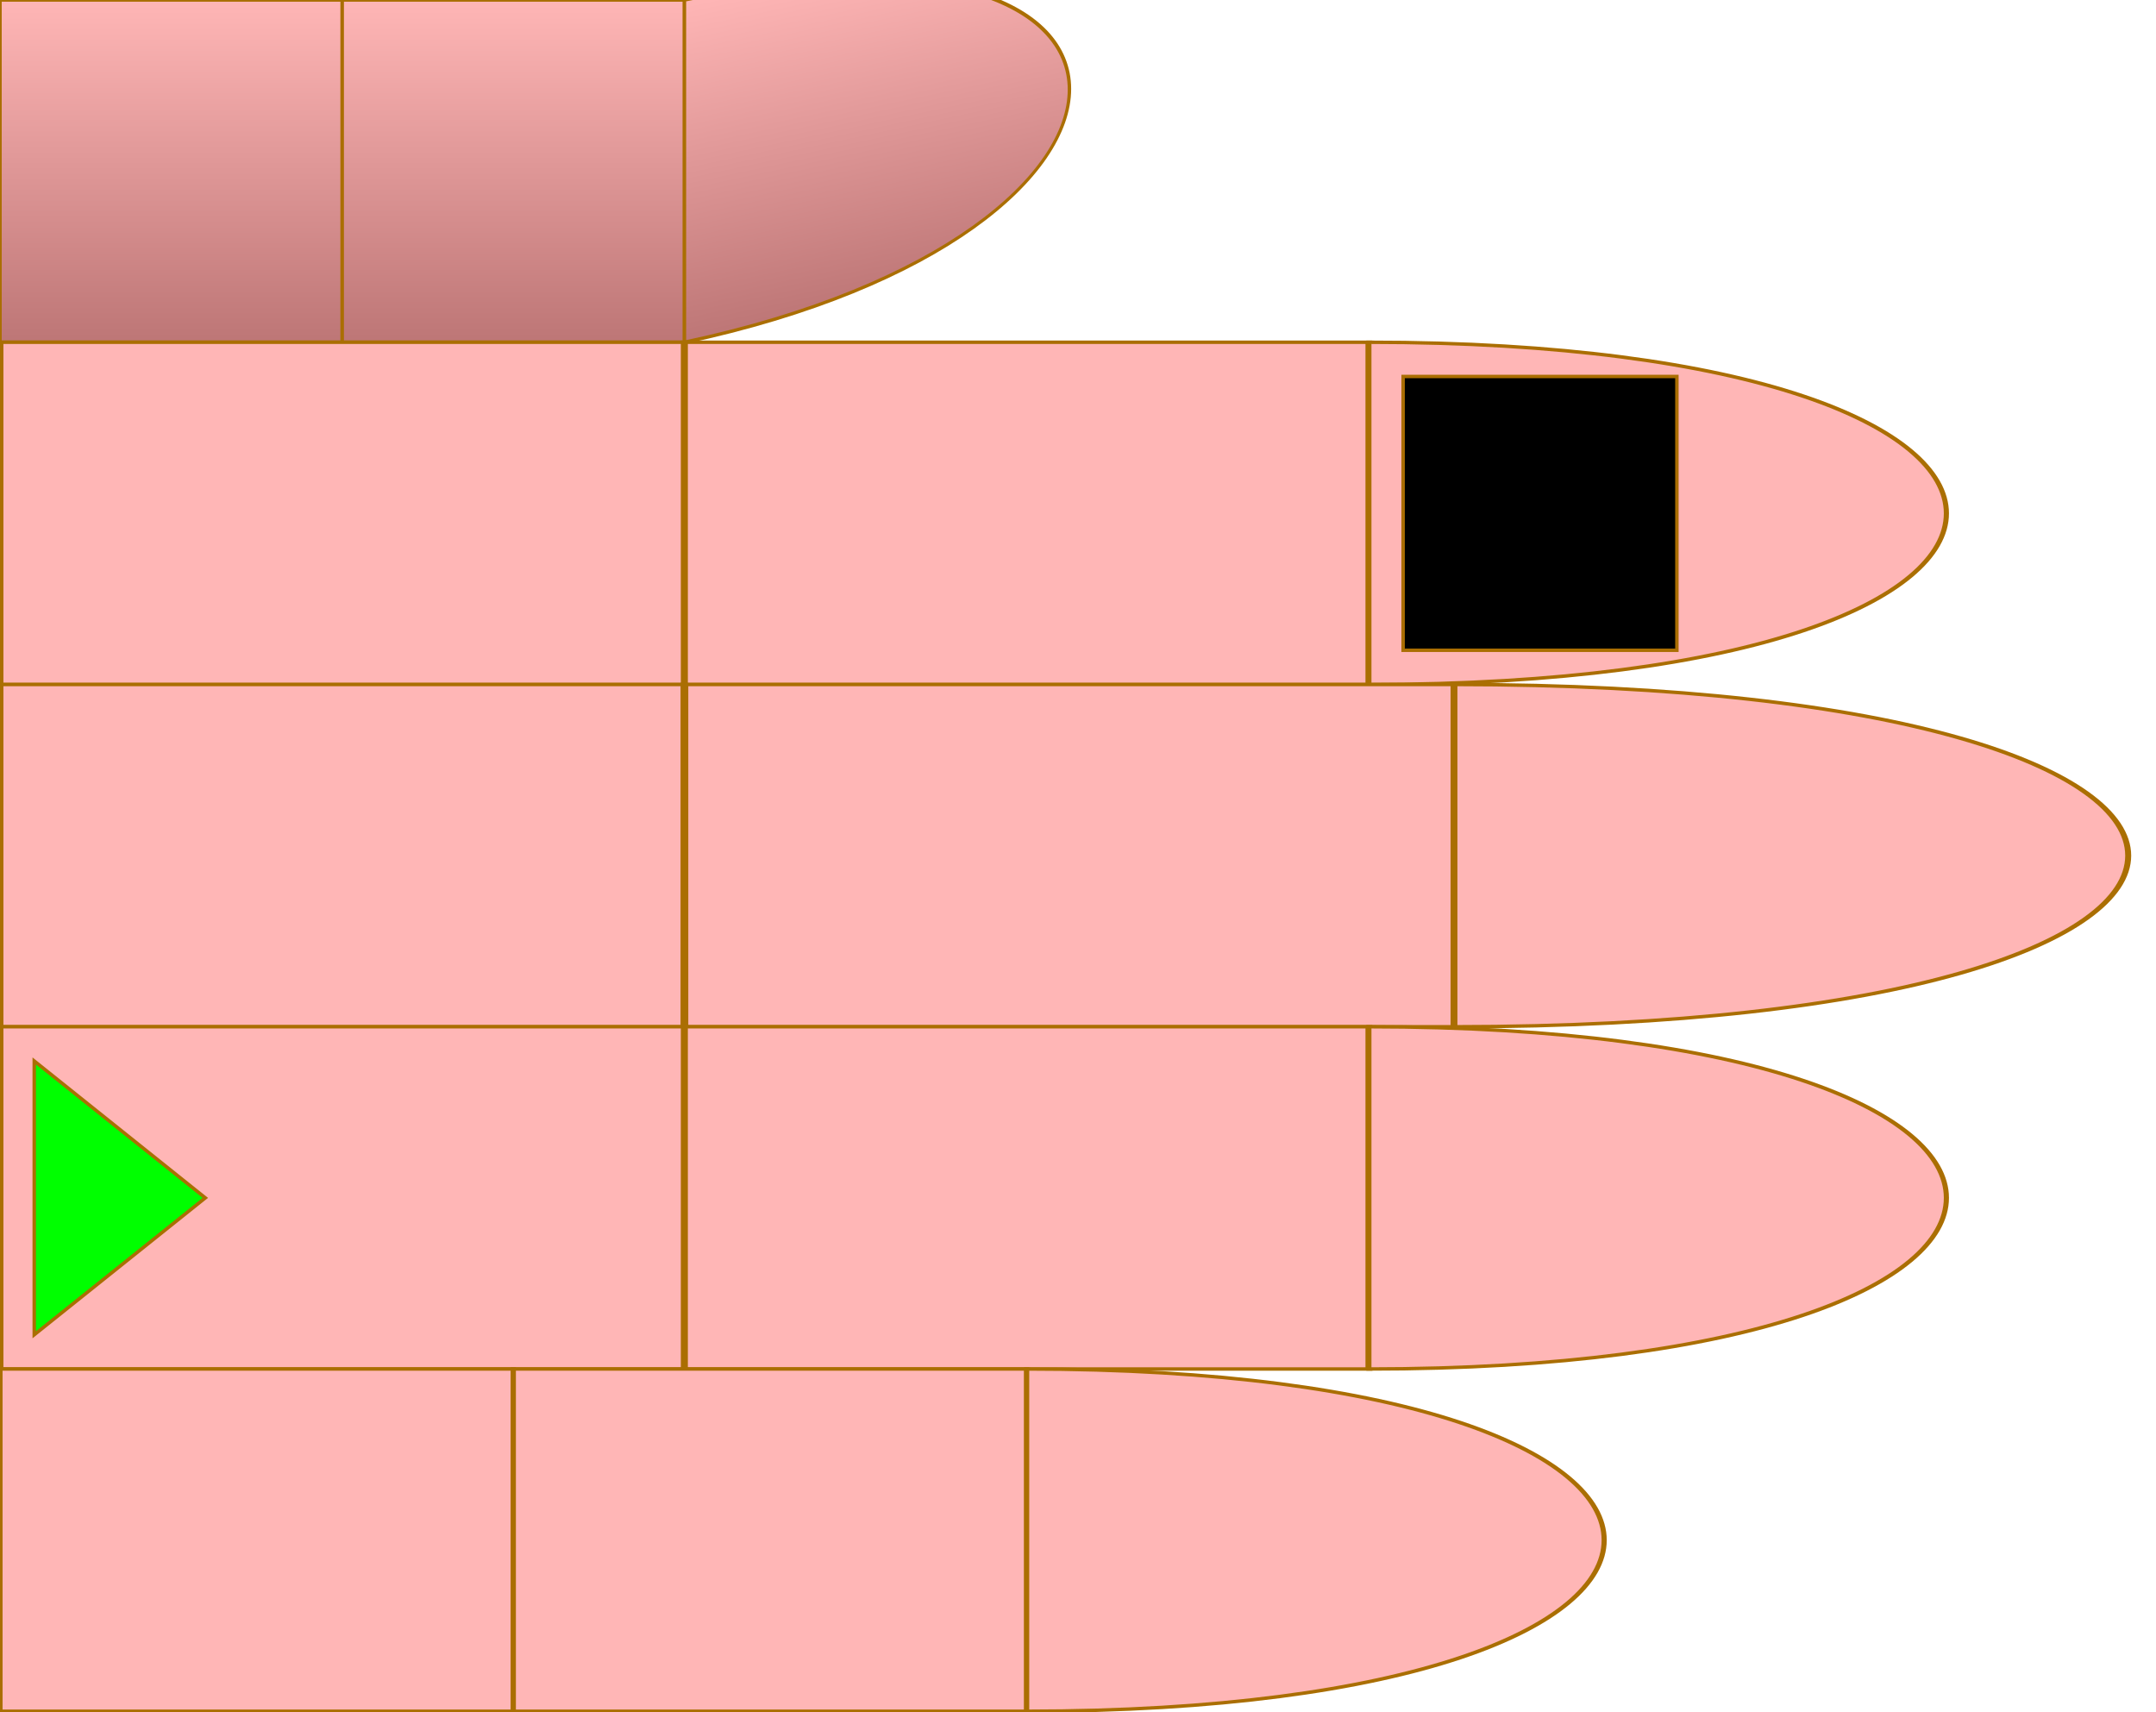
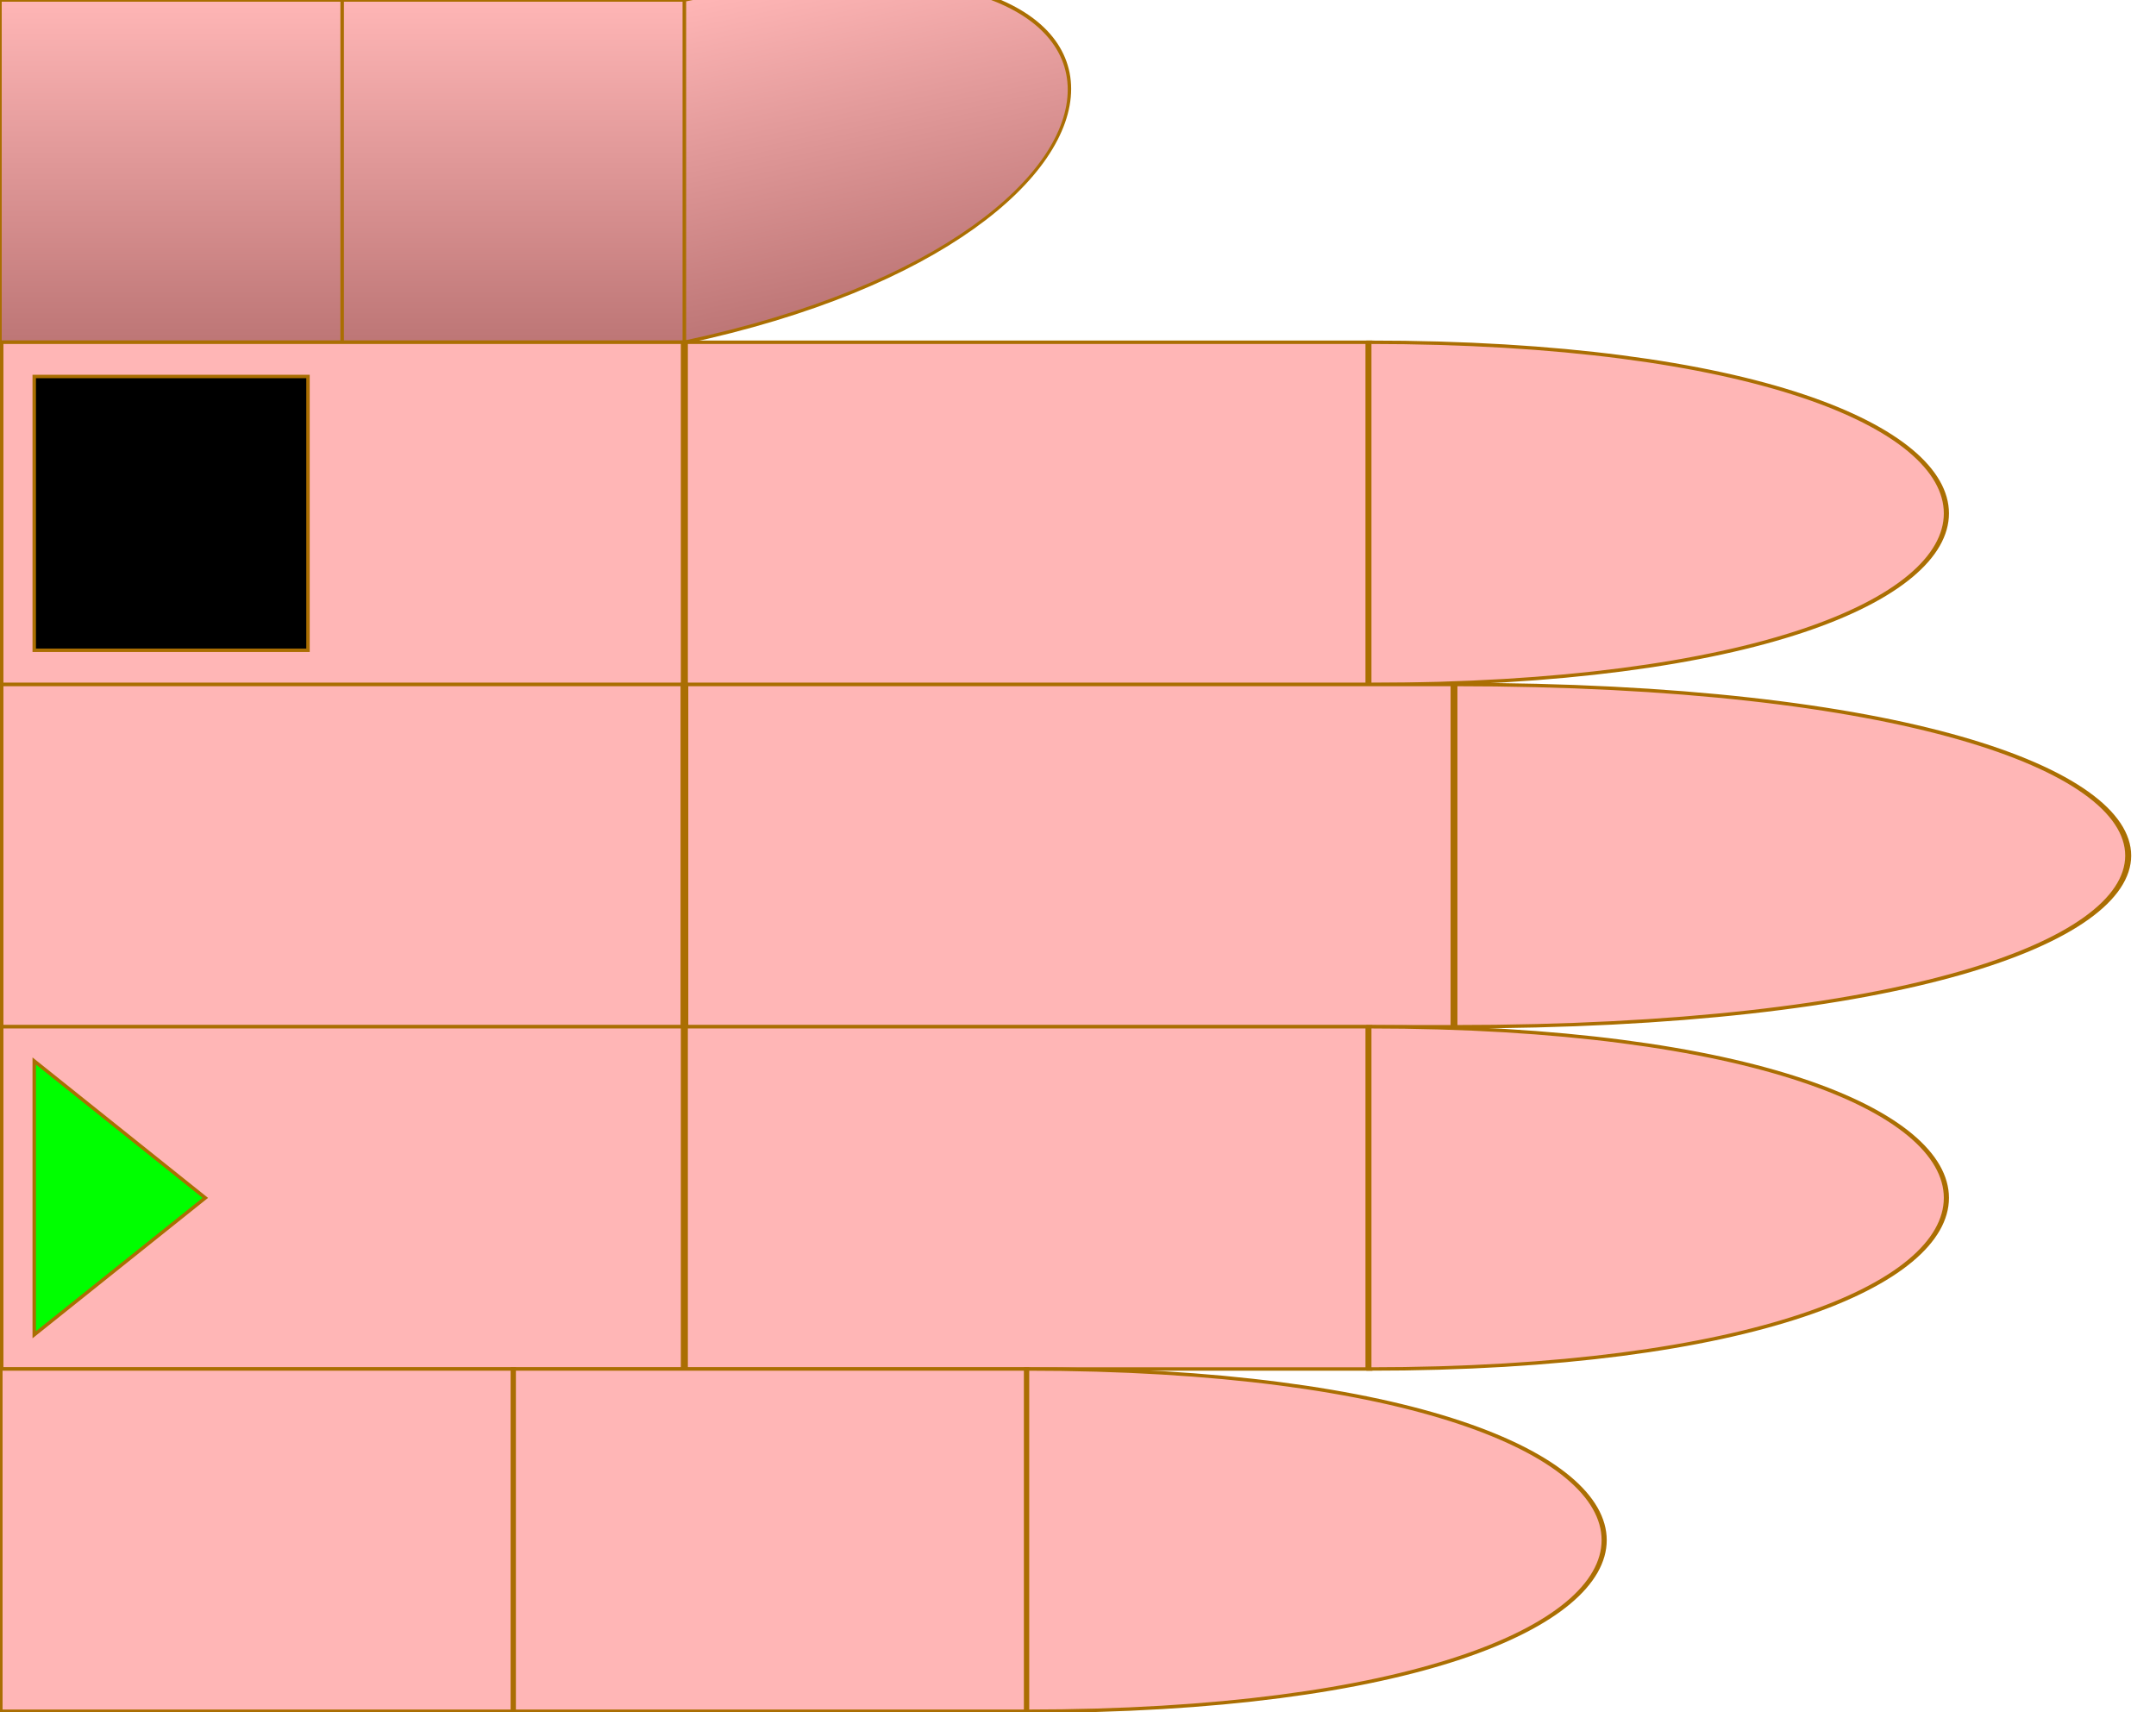
<svg xmlns="http://www.w3.org/2000/svg" id="chord-hand" viewBox="0 0 63 50" width="630" height="500">
  <style>
        #hand g use {
            stroke: #aa6e02 ;
            stroke-width: 0.1px;
        }
        #thumb {
            fill: url("#thumbGradient");
        }
        #index {
            fill: #ffb6b6ff;
        }
        #middle {
            fill: #ffb6b6ff;
        }
        #ring {
            fill: #ffb6b6ff;
        }
        #pinky {
            fill: #ffb6b6ff;
        }
    </style>
  <defs>
    <linearGradient id="thumbGradient" x1="1" x2="1" y1="0" y2="1">
      <stop offset="0%" stop-color="#ffb6b6ff" />
      <stop offset="100%" stop-color="#BD7676" />
    </linearGradient>
    <linearGradient id="fingerGradient" x1="1" x2="1" y1="0" y2="1">
      <stop offset="0%" stop-color="#BD7676" />
      <stop offset="50%" stop-color="#ffb6b6ff" />
      <stop offset="100%" stop-color="#BD7676" />
    </linearGradient>
    <radialGradient id="roundTipGradient" cx="50%" cy="50%" r="50%" fx="50%" fy="50%">
      <stop offset="0%" stop-color="#ffb6b6ff" />
      <stop offset="100%" stop-color="#BD7676" />
    </radialGradient>
    <path id="phalange" d="                 M 0 0                  L 10 0                 L 10 10                 L 0 10                 Z" stroke-width="useCurrent" stroke="useCurrent" />
    <path id="tip" d="                 M 0 0                  C 15 0, 15 10, 0 10                 L 0 10                 Z" stroke-width="useCurrent" stroke="useCurrent" />
    <circrle id="round-tip" cx="0" cy="5" r="5" fill="url('#roundTipGradient')" />
    <polygon id="start" points="1,1 6,5 1,9" fill="#0F0F" z-index="1010" />
    <rect id="start-stop" y="1" x="6" width="3" height="8" fill="#000F" z-index="1000" />
    <rect id="stop" y="1" width="8" height="8" fill="#000F" z-index="1000" />
    <circle id="dot" cx="3" cy="5" r="2" stroke="none" />
  </defs>
  <g id="hand" viewBox="0 0 63 50" x="0" y="0">
    <g id="thumb">
      <use id="me" href="#phalange" transform="translate(0,0)" />
      <use id="mf" href="#phalange" transform="translate(10,0)" />
      <use id="pf" href="#tip" transform="translate(20,0) scale(1,1) skewY(-12)" />
    </g>
    <g id="index" transform="translate(0,10)">
      <use id="me" href="#phalange" transform="translate(0,0) scale(2,1)" />
      <use id="mf" href="#phalange" transform="translate(20,0) scale(2,1) " />
      <use id="pf" href="#tip" transform="translate(40,0) scale(1.5,1) " />
-       <use id="stop" href="#stop" x="41" />
+       <use id="stop" href="#stop" x="1" />
    </g>
    <g id="middle" transform="translate(0,20)">
      <use id="me" href="#phalange" transform="translate(0,0) scale(2,1) " />
      <use id="mf" href="#phalange" transform="translate(20,0) scale(2.25,1) " />
      <use id="pf" href="#tip" transform="translate(42.5,0) scale(1.75,1) " />
    </g>
    <g id="ring" transform="translate(0,30)">
      <use id="me" href="#phalange" transform="translate(0,0) scale(2,1) " />
      <use id="mf" href="#phalange" transform="translate(20,0) scale(2,1) " />
      <use id="pf" href="#tip" transform="translate(40,0) scale(1.5,1) " />
      <use id="start" href="#start" x="0" />
    </g>
    <g id="pinky" transform="translate(0,40)">
      <use id="me" href="#phalange" transform="translate(0,0) scale(1.5,1) " />
      <use id="mf" href="#phalange" transform="translate(15,0) scale(1.5,1) " />
      <use id="pf" href="#tip" transform="translate(30,0) scale(1.5,1) " />
    </g>
  </g>
</svg>
